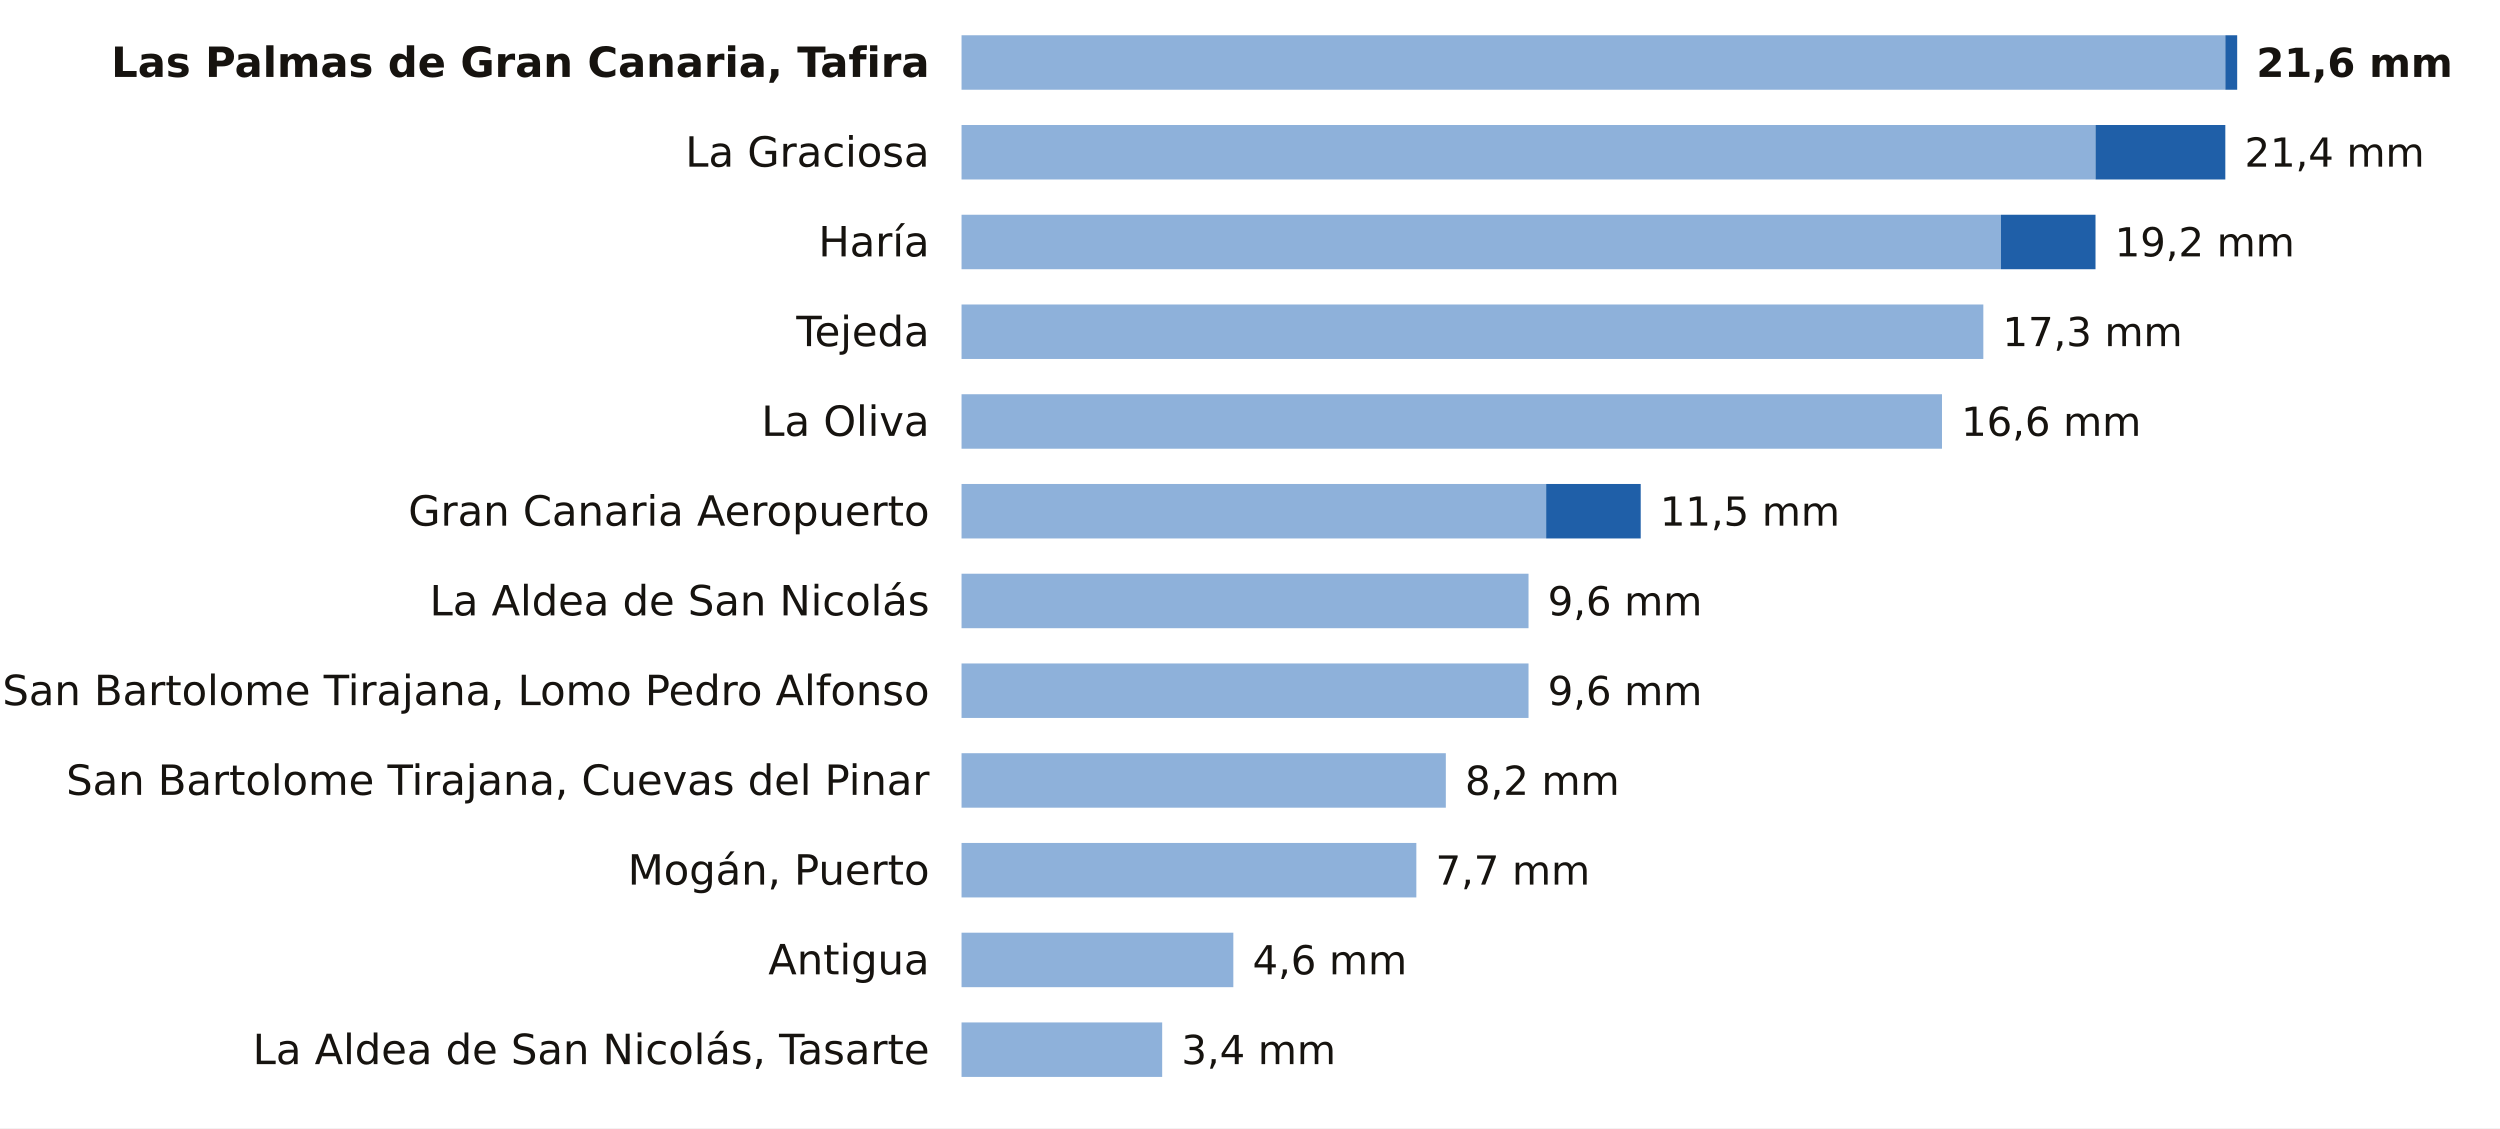
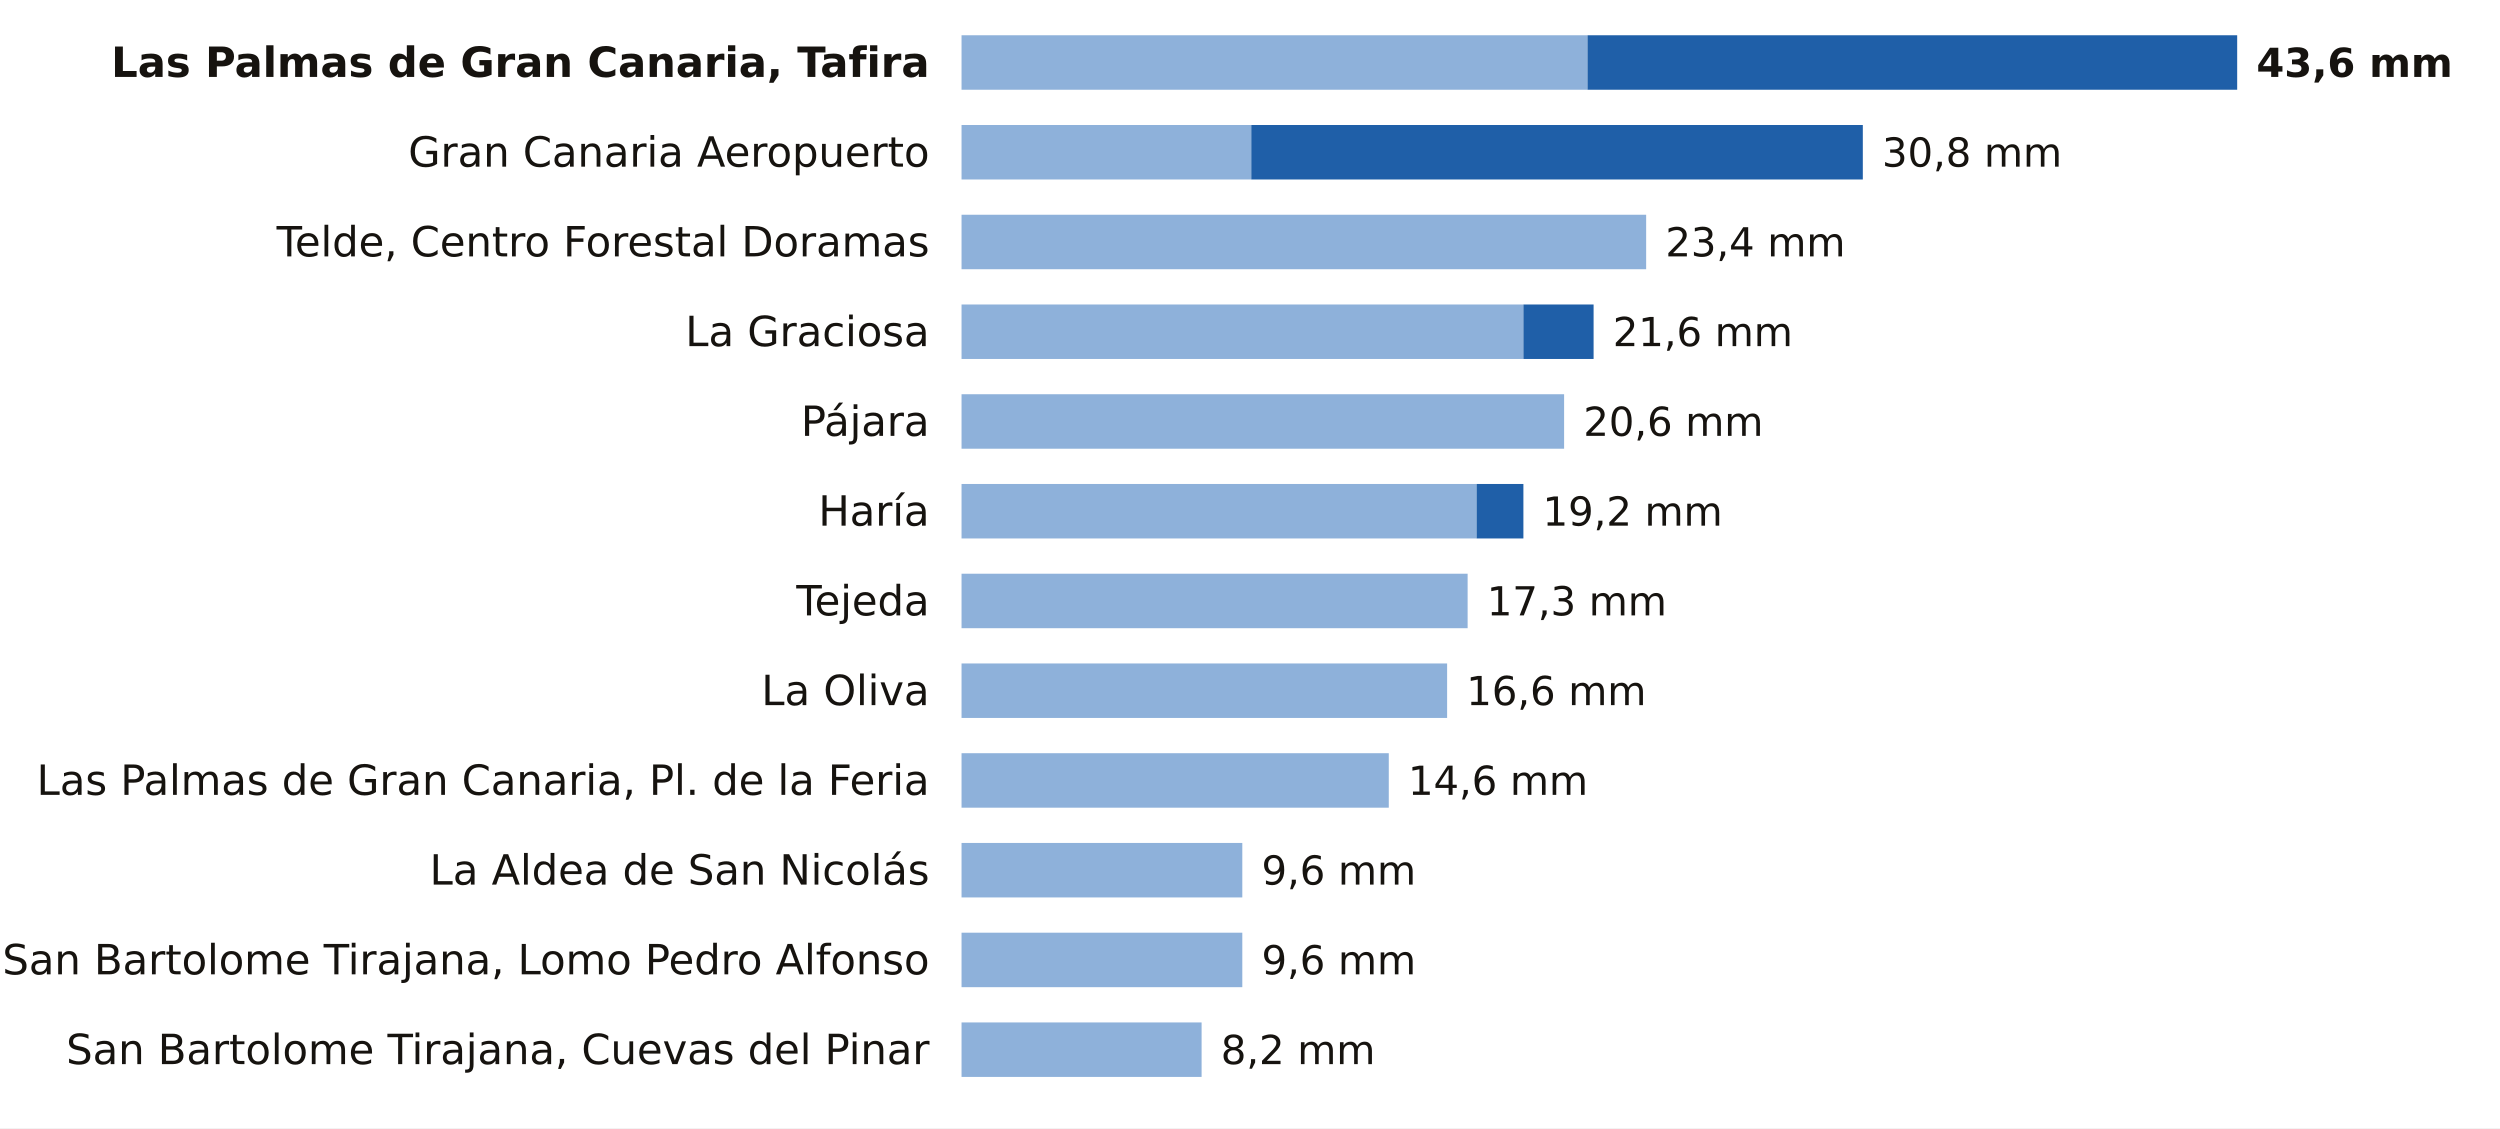
<svg xmlns="http://www.w3.org/2000/svg" viewBox="0 0 780 352" width="780" height="352" role="img" aria-label="La lluvia de los últimos 7 días en las estaciones de AEMET de Las Palmas">
  <rect width="780" height="352" fill="#FFFFFF" />
  <text x="290.0" y="24.0" font-size="13" fill="#16130F" text-anchor="end" font-weight="600" font-family="Public Sans, DejaVu Sans, Arial, sans-serif">Las Palmas de Gran Canaria, Tafira</text>
-   <rect x="300" y="11" width="394.3" height="17" fill="#8EB1DA" />
-   <rect x="694.3" y="11" width="3.7" height="17" fill="#1F5FA8" />
-   <text x="704.0" y="24.0" font-size="12.5" fill="#16130F" text-anchor="start" font-weight="700" font-family="Public Sans, DejaVu Sans, Arial, sans-serif">21,6 mm</text>
-   <text x="290.0" y="52.0" font-size="13" fill="#16130F" text-anchor="end" font-weight="400" font-family="Public Sans, DejaVu Sans, Arial, sans-serif">La Graciosa</text>
-   <rect x="300" y="39" width="353.8" height="17" fill="#8EB1DA" />
-   <rect x="653.8" y="39" width="40.5" height="17" fill="#1F5FA8" />
-   <text x="700.3" y="52.0" font-size="12.5" fill="#16130F" text-anchor="start" font-weight="500" font-family="Public Sans, DejaVu Sans, Arial, sans-serif">21,4 mm</text>
-   <text x="290.0" y="80.0" font-size="13" fill="#16130F" text-anchor="end" font-weight="400" font-family="Public Sans, DejaVu Sans, Arial, sans-serif">Haría</text>
-   <rect x="300" y="67" width="324.3" height="17" fill="#8EB1DA" />
-   <rect x="624.3" y="67" width="29.5" height="17" fill="#1F5FA8" />
-   <text x="659.8" y="80.0" font-size="12.5" fill="#16130F" text-anchor="start" font-weight="500" font-family="Public Sans, DejaVu Sans, Arial, sans-serif">19,2 mm</text>
-   <text x="290.0" y="108.0" font-size="13" fill="#16130F" text-anchor="end" font-weight="400" font-family="Public Sans, DejaVu Sans, Arial, sans-serif">Tejeda</text>
-   <rect x="300" y="95" width="318.8" height="17" fill="#8EB1DA" />
-   <text x="624.8" y="108.0" font-size="12.5" fill="#16130F" text-anchor="start" font-weight="500" font-family="Public Sans, DejaVu Sans, Arial, sans-serif">17,3 mm</text>
-   <text x="290.0" y="136.0" font-size="13" fill="#16130F" text-anchor="end" font-weight="400" font-family="Public Sans, DejaVu Sans, Arial, sans-serif">La Oliva</text>
-   <rect x="300" y="123" width="305.9" height="17" fill="#8EB1DA" />
-   <text x="611.9" y="136.0" font-size="12.5" fill="#16130F" text-anchor="start" font-weight="500" font-family="Public Sans, DejaVu Sans, Arial, sans-serif">16,6 mm</text>
-   <text x="290.0" y="164.0" font-size="13" fill="#16130F" text-anchor="end" font-weight="400" font-family="Public Sans, DejaVu Sans, Arial, sans-serif">Gran Canaria Aeropuerto</text>
-   <rect x="300" y="151" width="182.4" height="17" fill="#8EB1DA" />
-   <rect x="482.4" y="151" width="29.5" height="17" fill="#1F5FA8" />
-   <text x="517.9" y="164.0" font-size="12.5" fill="#16130F" text-anchor="start" font-weight="500" font-family="Public Sans, DejaVu Sans, Arial, sans-serif">11,5 mm</text>
-   <text x="290.0" y="192.0" font-size="13" fill="#16130F" text-anchor="end" font-weight="400" font-family="Public Sans, DejaVu Sans, Arial, sans-serif">La Aldea de San Nicolás</text>
-   <rect x="300" y="179" width="176.9" height="17" fill="#8EB1DA" />
-   <text x="482.9" y="192.0" font-size="12.5" fill="#16130F" text-anchor="start" font-weight="500" font-family="Public Sans, DejaVu Sans, Arial, sans-serif">9,6 mm</text>
-   <text x="290.0" y="220.0" font-size="13" fill="#16130F" text-anchor="end" font-weight="400" font-family="Public Sans, DejaVu Sans, Arial, sans-serif">San Bartolome Tirajana, Lomo Pedro Alfonso</text>
-   <rect x="300" y="207" width="176.9" height="17" fill="#8EB1DA" />
-   <text x="482.9" y="220.0" font-size="12.5" fill="#16130F" text-anchor="start" font-weight="500" font-family="Public Sans, DejaVu Sans, Arial, sans-serif">9,6 mm</text>
-   <text x="290.0" y="248.0" font-size="13" fill="#16130F" text-anchor="end" font-weight="400" font-family="Public Sans, DejaVu Sans, Arial, sans-serif">San Bartolome Tirajana, Cuevas del Pinar</text>
-   <rect x="300" y="235" width="151.1" height="17" fill="#8EB1DA" />
-   <text x="457.1" y="248.0" font-size="12.5" fill="#16130F" text-anchor="start" font-weight="500" font-family="Public Sans, DejaVu Sans, Arial, sans-serif">8,2 mm</text>
-   <text x="290.0" y="276.0" font-size="13" fill="#16130F" text-anchor="end" font-weight="400" font-family="Public Sans, DejaVu Sans, Arial, sans-serif">Mogán, Puerto</text>
-   <rect x="300" y="263" width="141.9" height="17" fill="#8EB1DA" />
-   <text x="447.9" y="276.0" font-size="12.5" fill="#16130F" text-anchor="start" font-weight="500" font-family="Public Sans, DejaVu Sans, Arial, sans-serif">7,7 mm</text>
-   <text x="290.0" y="304.0" font-size="13" fill="#16130F" text-anchor="end" font-weight="400" font-family="Public Sans, DejaVu Sans, Arial, sans-serif">Antigua</text>
-   <rect x="300" y="291" width="84.8" height="17" fill="#8EB1DA" />
-   <text x="390.8" y="304.0" font-size="12.5" fill="#16130F" text-anchor="start" font-weight="500" font-family="Public Sans, DejaVu Sans, Arial, sans-serif">4,6 mm</text>
-   <text x="290.0" y="332.0" font-size="13" fill="#16130F" text-anchor="end" font-weight="400" font-family="Public Sans, DejaVu Sans, Arial, sans-serif">La Aldea de San Nicolás, Tasarte</text>
-   <rect x="300" y="319" width="62.6" height="17" fill="#8EB1DA" />
-   <text x="368.6" y="332.0" font-size="12.5" fill="#16130F" text-anchor="start" font-weight="500" font-family="Public Sans, DejaVu Sans, Arial, sans-serif">3,4 mm</text>
+   <rect x="300" y="11" width="195.3" height="17" fill="#8EB1DA" />
+   <rect x="495.3" y="11" width="202.7" height="17" fill="#1F5FA8" />
+   <text x="704.0" y="24.0" font-size="12.5" fill="#16130F" text-anchor="start" font-weight="700" font-family="Public Sans, DejaVu Sans, Arial, sans-serif">43,6 mm</text>
+   <text x="290.0" y="52.0" font-size="13" fill="#16130F" text-anchor="end" font-weight="400" font-family="Public Sans, DejaVu Sans, Arial, sans-serif">Gran Canaria Aeropuerto</text>
+   <rect x="300" y="39" width="90.4" height="17" fill="#8EB1DA" />
+   <rect x="390.4" y="39" width="190.8" height="17" fill="#1F5FA8" />
+   <text x="587.2" y="52.0" font-size="12.5" fill="#16130F" text-anchor="start" font-weight="500" font-family="Public Sans, DejaVu Sans, Arial, sans-serif">30,8 mm</text>
+   <text x="290.0" y="80.0" font-size="13" fill="#16130F" text-anchor="end" font-weight="400" font-family="Public Sans, DejaVu Sans, Arial, sans-serif">Telde, Centro Forestal Doramas</text>
+   <rect x="300" y="67" width="213.6" height="17" fill="#8EB1DA" />
+   <text x="519.6" y="80.0" font-size="12.5" fill="#16130F" text-anchor="start" font-weight="500" font-family="Public Sans, DejaVu Sans, Arial, sans-serif">23,4 mm</text>
+   <text x="290.0" y="108.0" font-size="13" fill="#16130F" text-anchor="end" font-weight="400" font-family="Public Sans, DejaVu Sans, Arial, sans-serif">La Graciosa</text>
+   <rect x="300" y="95" width="175.3" height="17" fill="#8EB1DA" />
+   <rect x="475.3" y="95" width="21.9" height="17" fill="#1F5FA8" />
+   <text x="503.2" y="108.0" font-size="12.5" fill="#16130F" text-anchor="start" font-weight="500" font-family="Public Sans, DejaVu Sans, Arial, sans-serif">21,6 mm</text>
+   <text x="290.0" y="136.0" font-size="13" fill="#16130F" text-anchor="end" font-weight="400" font-family="Public Sans, DejaVu Sans, Arial, sans-serif">Pájara</text>
+   <rect x="300" y="123" width="188.0" height="17" fill="#8EB1DA" />
+   <text x="494.0" y="136.0" font-size="12.5" fill="#16130F" text-anchor="start" font-weight="500" font-family="Public Sans, DejaVu Sans, Arial, sans-serif">20,6 mm</text>
+   <text x="290.0" y="164.0" font-size="13" fill="#16130F" text-anchor="end" font-weight="400" font-family="Public Sans, DejaVu Sans, Arial, sans-serif">Haría</text>
+   <rect x="300" y="151" width="160.7" height="17" fill="#8EB1DA" />
+   <rect x="460.7" y="151" width="14.6" height="17" fill="#1F5FA8" />
+   <text x="481.3" y="164.0" font-size="12.5" fill="#16130F" text-anchor="start" font-weight="500" font-family="Public Sans, DejaVu Sans, Arial, sans-serif">19,2 mm</text>
+   <text x="290.0" y="192.0" font-size="13" fill="#16130F" text-anchor="end" font-weight="400" font-family="Public Sans, DejaVu Sans, Arial, sans-serif">Tejeda</text>
+   <rect x="300" y="179" width="157.9" height="17" fill="#8EB1DA" />
+   <text x="463.9" y="192.0" font-size="12.5" fill="#16130F" text-anchor="start" font-weight="500" font-family="Public Sans, DejaVu Sans, Arial, sans-serif">17,3 mm</text>
+   <text x="290.0" y="220.0" font-size="13" fill="#16130F" text-anchor="end" font-weight="400" font-family="Public Sans, DejaVu Sans, Arial, sans-serif">La Oliva</text>
+   <rect x="300" y="207" width="151.5" height="17" fill="#8EB1DA" />
+   <text x="457.5" y="220.0" font-size="12.5" fill="#16130F" text-anchor="start" font-weight="500" font-family="Public Sans, DejaVu Sans, Arial, sans-serif">16,6 mm</text>
+   <text x="290.0" y="248.0" font-size="13" fill="#16130F" text-anchor="end" font-weight="400" font-family="Public Sans, DejaVu Sans, Arial, sans-serif">Las Palmas de Gran Canaria, Pl. de la Feria</text>
+   <rect x="300" y="235" width="133.3" height="17" fill="#8EB1DA" />
+   <text x="439.3" y="248.0" font-size="12.5" fill="#16130F" text-anchor="start" font-weight="500" font-family="Public Sans, DejaVu Sans, Arial, sans-serif">14,6 mm</text>
+   <text x="290.0" y="276.0" font-size="13" fill="#16130F" text-anchor="end" font-weight="400" font-family="Public Sans, DejaVu Sans, Arial, sans-serif">La Aldea de San Nicolás</text>
+   <rect x="300" y="263" width="87.6" height="17" fill="#8EB1DA" />
+   <text x="393.6" y="276.0" font-size="12.5" fill="#16130F" text-anchor="start" font-weight="500" font-family="Public Sans, DejaVu Sans, Arial, sans-serif">9,6 mm</text>
+   <text x="290.0" y="304.0" font-size="13" fill="#16130F" text-anchor="end" font-weight="400" font-family="Public Sans, DejaVu Sans, Arial, sans-serif">San Bartolome Tirajana, Lomo Pedro Alfonso</text>
+   <rect x="300" y="291" width="87.6" height="17" fill="#8EB1DA" />
+   <text x="393.6" y="304.0" font-size="12.5" fill="#16130F" text-anchor="start" font-weight="500" font-family="Public Sans, DejaVu Sans, Arial, sans-serif">9,6 mm</text>
+   <text x="290.0" y="332.0" font-size="13" fill="#16130F" text-anchor="end" font-weight="400" font-family="Public Sans, DejaVu Sans, Arial, sans-serif">San Bartolome Tirajana, Cuevas del Pinar</text>
+   <rect x="300" y="319" width="74.9" height="17" fill="#8EB1DA" />
+   <text x="380.9" y="332.0" font-size="12.5" fill="#16130F" text-anchor="start" font-weight="500" font-family="Public Sans, DejaVu Sans, Arial, sans-serif">8,2 mm</text>
</svg>
